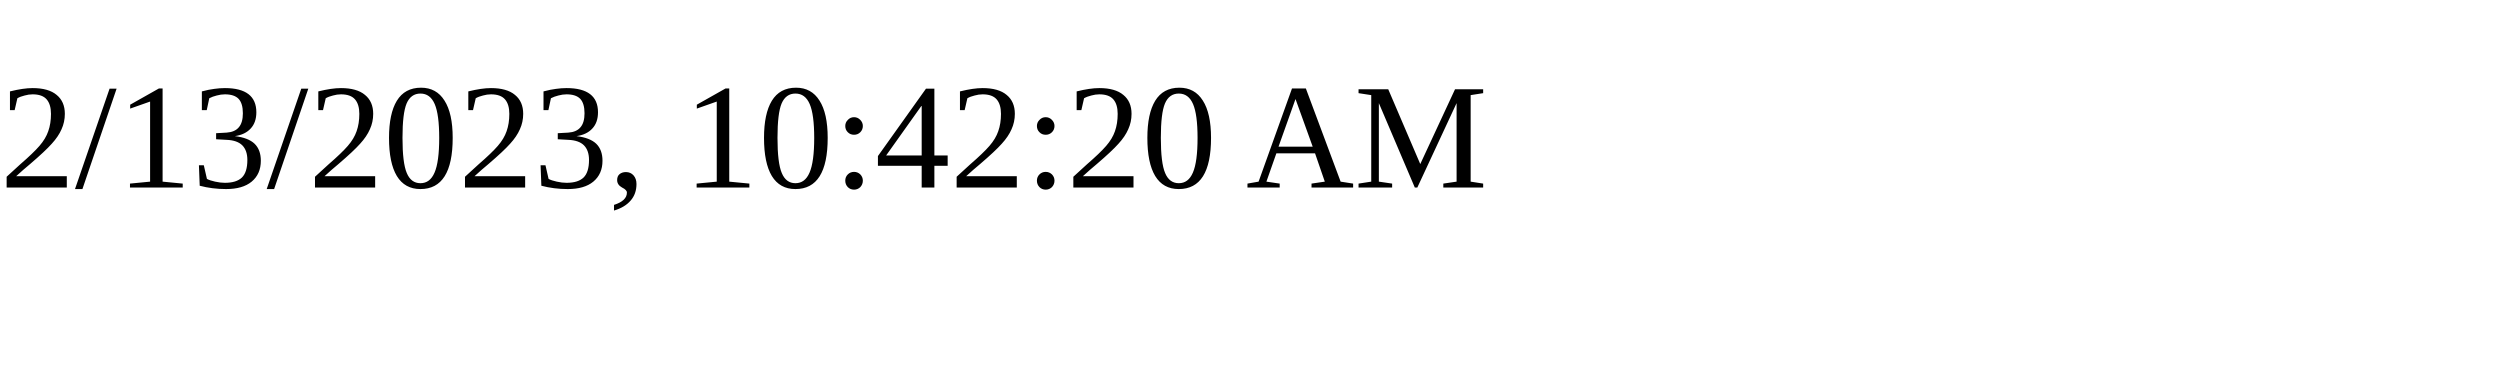
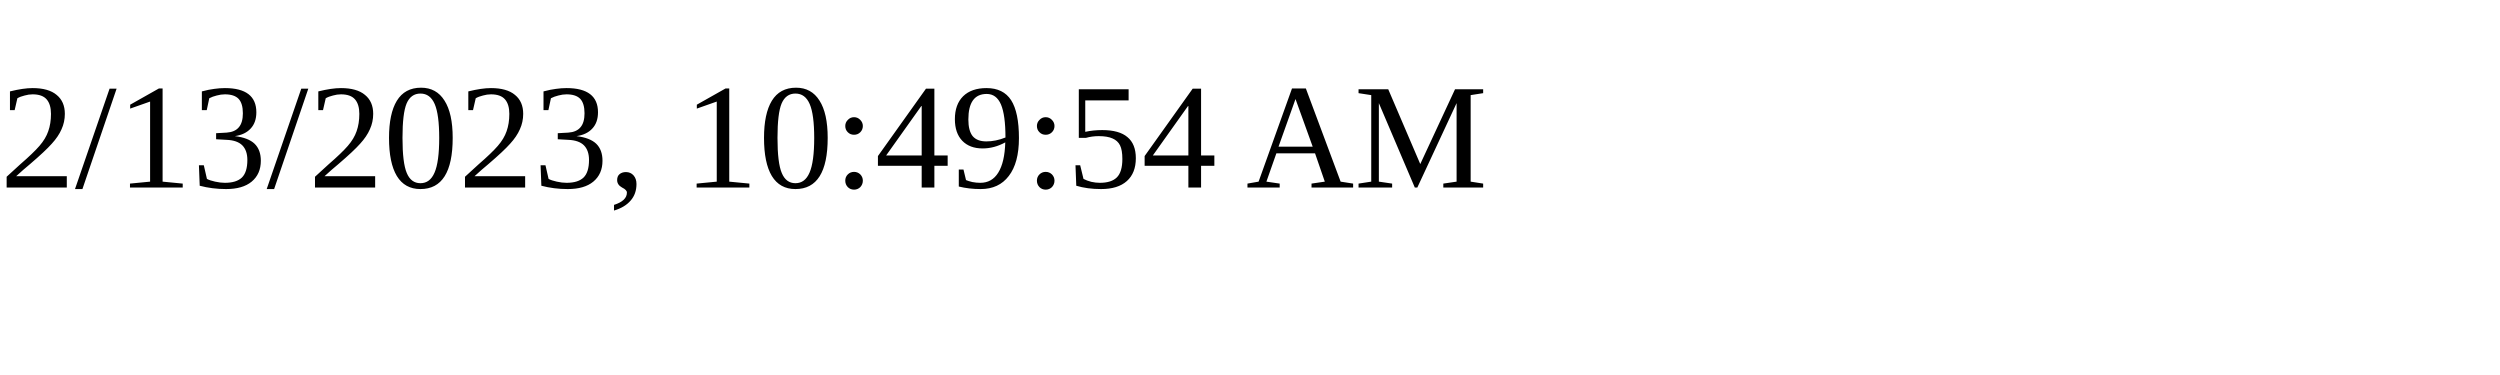
<svg xmlns="http://www.w3.org/2000/svg" height="30" width="200">
-   <text x="0" y="15">2/13/2023, 10:42:20 AM</text>
+   <text x="0" y="15">2/13/2023, 10:49:54 AM</text>
</svg>
